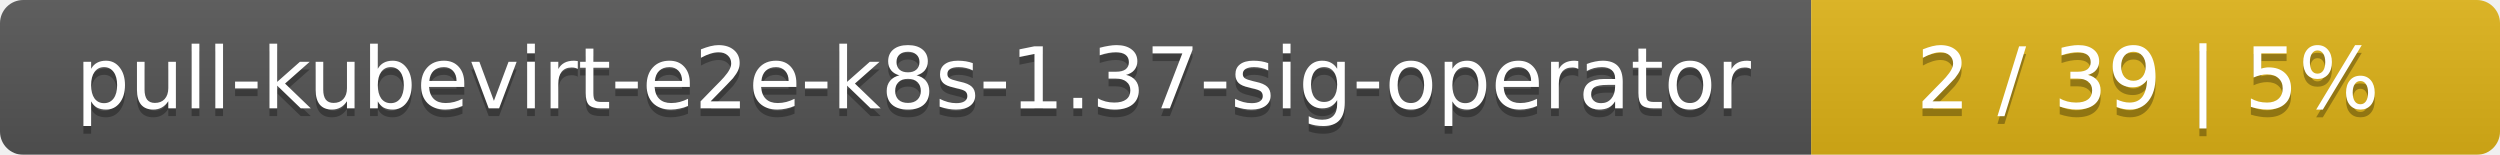
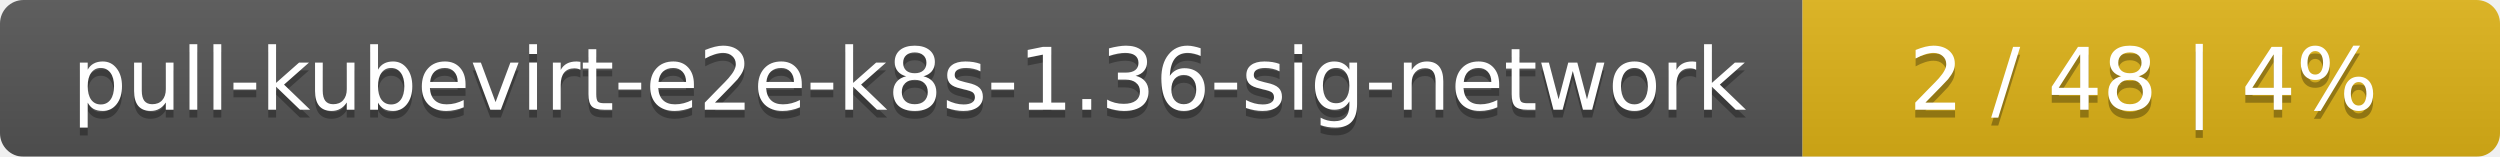
- <svg xmlns="http://www.w3.org/2000/svg" width="323" height="20">
+ <svg xmlns="http://www.w3.org/2000/svg" width="319" height="20">
  <linearGradient id="smooth" x2="0" y2="100%">
    <stop offset="0" stop-color="#bbb" stop-opacity=".1" />
    <stop offset="1" stop-opacity=".1" />
  </linearGradient>
  <mask id="round">
-     <rect width="323" height="20" rx="3" fill="#fff" />
+     <rect width="319" height="20" rx="3" fill="#fff" />
  </mask>
  <g mask="url(#round)">
-     <rect width="234" height="20" fill="#555" />
-     <rect x="234" width="89" height="20" fill="#dfb317" />
-     <rect width="323" height="20" fill="url(#smooth)" />
+     <rect width="230" height="20" fill="#555" />
+     <rect x="230" width="89" height="20" fill="#dfb317" />
+     <rect width="319" height="20" fill="url(#smooth)" />
  </g>
  <g fill="#fff" text-anchor="middle" font-family="DejaVu Sans,Verdana,Geneva,sans-serif" font-size="11">
-     <text x="118" y="15" fill="#010101" fill-opacity=".3">pull-kubevirt-e2e-k8s-1.37-sig-operator</text>
-     <text x="118" y="14">pull-kubevirt-e2e-k8s-1.37-sig-operator</text>
-     <text x="277.5" y="15" fill="#010101" fill-opacity=".3">2 / 39    |    5%</text>
-     <text x="277.5" y="14">2 / 39    |    5%</text>
+     <text x="116" y="15" fill="#010101" fill-opacity=".3">pull-kubevirt-e2e-k8s-1.36-sig-network</text>
+     <text x="116" y="14">pull-kubevirt-e2e-k8s-1.36-sig-network</text>
+     <text x="273.5" y="15" fill="#010101" fill-opacity=".3">2 / 48    |    4%</text>
+     <text x="273.5" y="14">2 / 48    |    4%</text>
  </g>
</svg>
